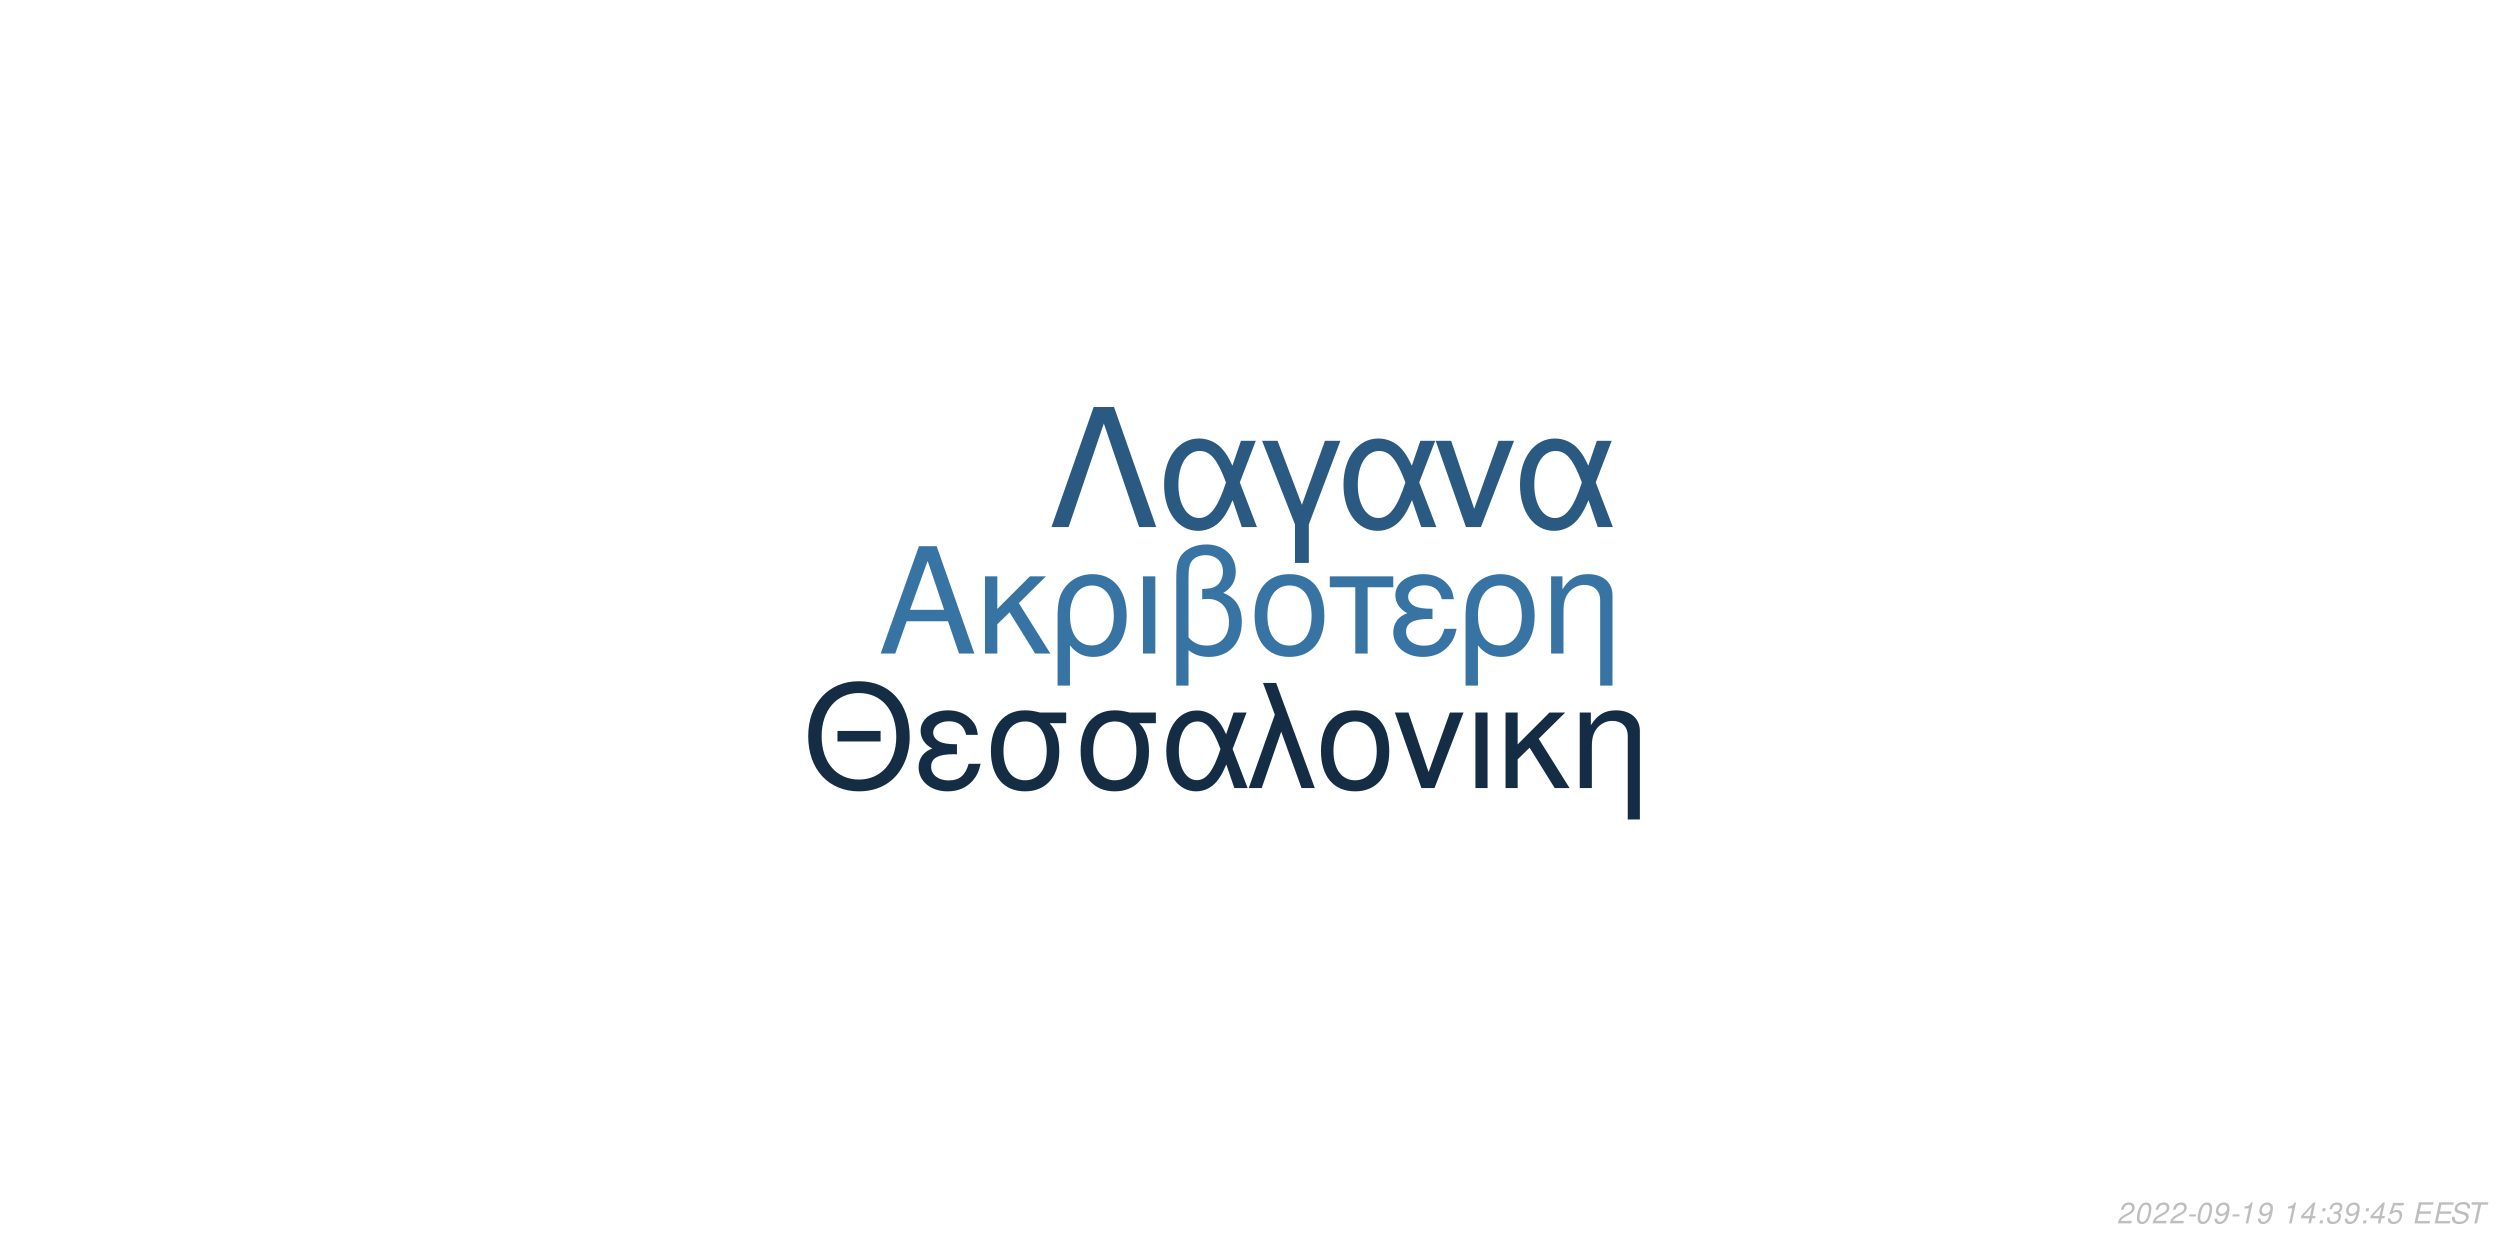
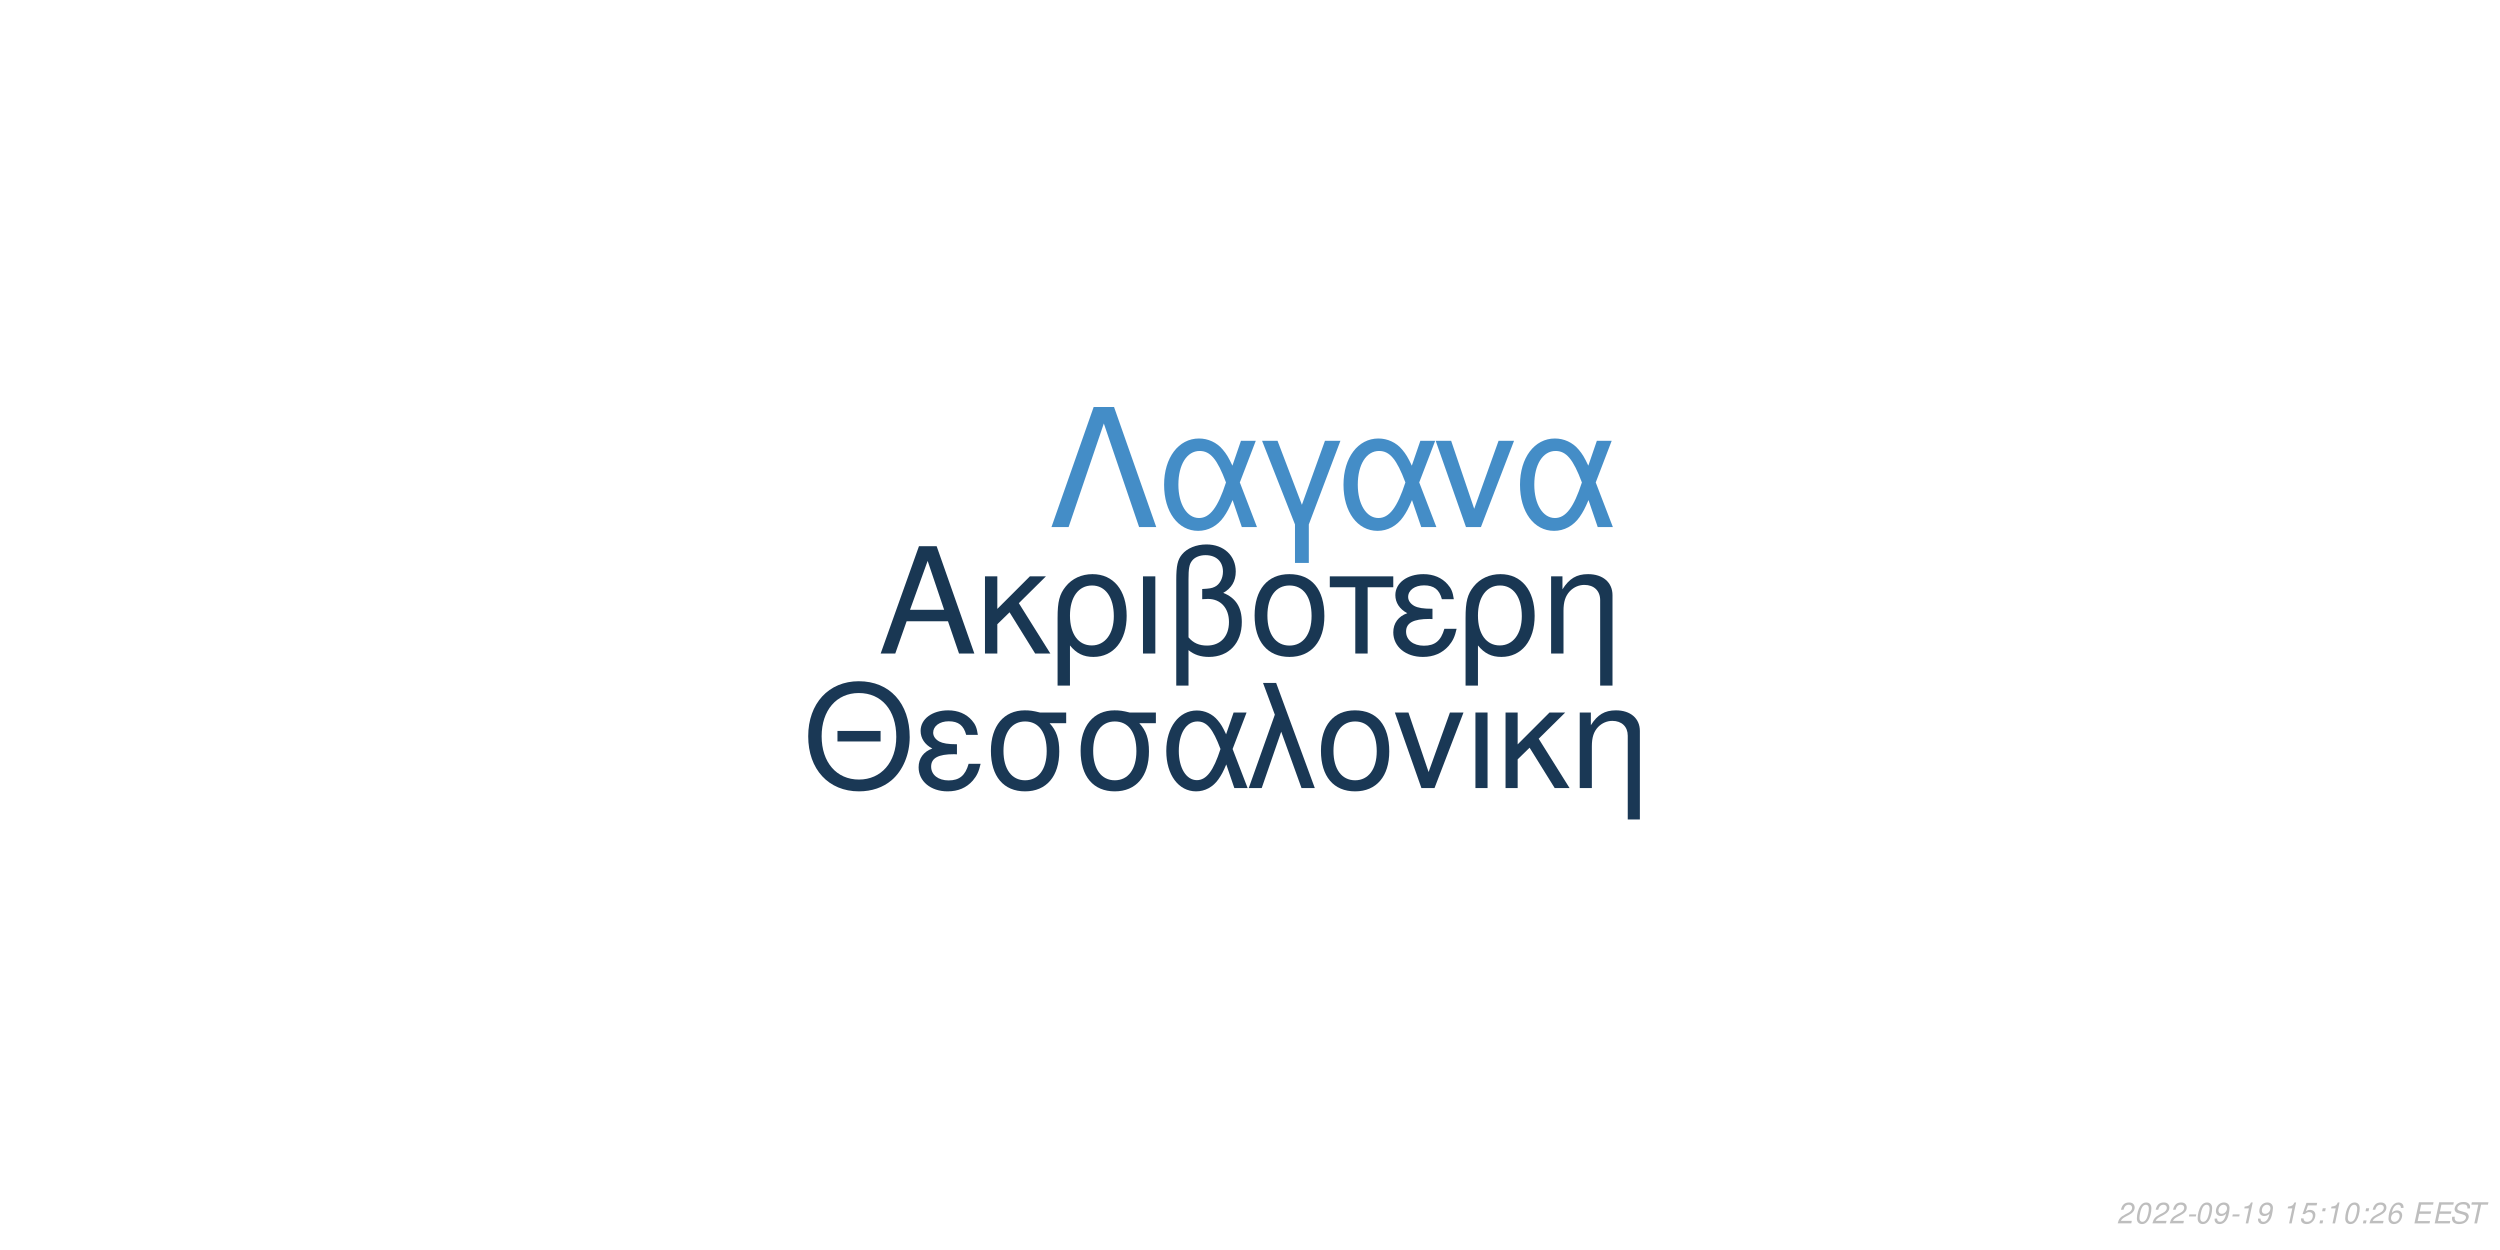
<svg xmlns="http://www.w3.org/2000/svg" xmlns:xlink="http://www.w3.org/1999/xlink" width="864pt" height="432pt" viewBox="0 0 864 432" version="1.1">
  <defs>
    <g>
      <symbol overflow="visible" id="glyph0-0">
        <path style="stroke:none;" d="" />
      </symbol>
      <symbol overflow="visible" id="glyph0-1">
        <path style="stroke:none;" d="M 24.125 -11.141 L 27.938 0 L 33.234 0 L 20.203 -37.094 L 14.094 -37.094 L 0.859 0 L 5.906 0 L 9.828 -11.141 Z M 22.797 -15.109 L 11 -15.109 L 17.094 -32.016 Z M 22.797 -15.109 " />
      </symbol>
      <symbol overflow="visible" id="glyph0-2">
        <path style="stroke:none;" d="M 7.172 -15.422 L 7.172 -26.672 L 2.906 -26.672 L 2.906 0 L 7.172 0 L 7.172 -10.125 L 11.406 -14.25 L 20.25 0 L 25.5 0 L 14.609 -17.406 L 23.969 -26.672 L 18.422 -26.672 Z M 7.172 -15.422 " />
      </symbol>
      <symbol overflow="visible" id="glyph0-3">
        <path style="stroke:none;" d="M 3 11.094 L 7.281 11.094 L 7.281 -2.797 C 9.516 -0.047 11.953 1.172 15.375 1.172 C 22.344 1.172 26.875 -4.422 26.875 -13.031 C 26.875 -21.891 22.297 -27.438 15.062 -27.438 C 11.297 -27.438 7.984 -25.906 5.797 -23.156 C 3.672 -20.516 3 -17.969 3 -12.359 Z M 14.906 -23.516 C 19.547 -23.516 22.438 -19.438 22.438 -12.922 C 22.438 -6.812 19.391 -2.797 14.812 -2.797 C 10.172 -2.797 7.281 -6.766 7.281 -13.125 C 7.281 -19.484 10.234 -23.516 14.906 -23.516 Z M 14.906 -23.516 " />
      </symbol>
      <symbol overflow="visible" id="glyph0-4">
        <path style="stroke:none;" d="M 3.516 0 L 7.781 0 L 7.781 -26.672 L 3.516 -26.672 Z M 3.516 0 " />
      </symbol>
      <symbol overflow="visible" id="glyph0-5">
        <path style="stroke:none;" d="M 4.016 11.094 L 8.25 11.094 L 8.25 -1.172 C 10.172 0.406 12.422 1.172 15.312 1.172 C 22.188 1.172 26.672 -3.609 26.672 -10.891 C 26.672 -15.984 24.578 -19.234 20.25 -20.969 C 23.109 -22.547 24.578 -25.031 24.578 -28.344 C 24.578 -33.844 20.406 -37.703 14.453 -37.703 C 10.938 -37.703 7.734 -36.391 6 -34.25 C 4.484 -32.422 4.016 -30.328 4.016 -25.391 Z M 8.25 -25.656 C 8.25 -29.359 8.5 -30.844 9.469 -32.062 C 10.375 -33.281 12.156 -34 14.094 -34 C 17.812 -34 20.156 -31.812 20.156 -28.297 C 20.156 -25.953 18.984 -23.812 17.297 -23.047 C 16.281 -22.547 15.469 -22.438 12.984 -22.297 L 12.984 -18.781 C 13.734 -18.828 14.344 -18.875 14.969 -18.875 C 19.344 -18.875 22.234 -15.719 22.234 -10.891 C 22.234 -5.906 19.281 -2.75 14.656 -2.75 C 11.953 -2.75 9.922 -3.609 8.25 -5.594 Z M 8.25 -25.656 " />
      </symbol>
      <symbol overflow="visible" id="glyph0-6">
        <path style="stroke:none;" d="M 14.094 -27.438 C 6.562 -27.438 2.094 -22.094 2.094 -13.125 C 2.094 -4.125 6.562 1.172 14.141 1.172 C 21.672 1.172 26.203 -4.172 26.203 -12.922 C 26.203 -22.188 21.828 -27.438 14.094 -27.438 Z M 14.141 -23.516 C 18.938 -23.516 21.781 -19.594 21.781 -12.984 C 21.781 -6.672 18.828 -2.75 14.141 -2.75 C 9.422 -2.75 6.516 -6.672 6.516 -13.125 C 6.516 -19.594 9.422 -23.516 14.141 -23.516 Z M 14.141 -23.516 " />
      </symbol>
      <symbol overflow="visible" id="glyph0-7">
        <path style="stroke:none;" d="M 7.891 0 L 12.156 0 L 12.156 -22.906 L 21.016 -22.906 L 21.016 -26.672 L -0.922 -26.672 L -0.922 -22.906 L 7.891 -22.906 Z M 7.891 0 " />
      </symbol>
      <symbol overflow="visible" id="glyph0-8">
        <path style="stroke:none;" d="M 14.562 -15.469 C 11.344 -15.469 9.562 -15.781 8.297 -16.438 C 6.922 -17.203 6.156 -18.328 6.156 -19.547 C 6.156 -21.891 8.453 -23.562 11.656 -23.562 C 15.062 -23.562 16.953 -22.094 17.812 -18.781 L 21.938 -18.781 C 21.578 -21.266 21.062 -22.5 19.797 -23.922 C 17.812 -26.203 14.906 -27.438 11.453 -27.438 C 5.797 -27.438 1.734 -24.375 1.734 -20.203 C 1.734 -17.609 3.156 -15.375 5.859 -13.938 C 2.797 -12.875 1.016 -10.484 1.016 -7.328 C 1.016 -2.391 5.297 1.172 11.25 1.172 C 14.969 1.172 17.906 -0.109 20.156 -2.641 C 21.578 -4.328 22.297 -5.797 22.906 -8.547 L 18.672 -8.547 C 17.5 -4.422 15.422 -2.703 11.609 -2.703 C 7.938 -2.703 5.438 -4.688 5.438 -7.578 C 5.438 -10.578 7.938 -11.953 13.484 -11.953 C 13.641 -11.953 14.094 -11.953 14.562 -11.906 Z M 14.562 -15.469 " />
      </symbol>
      <symbol overflow="visible" id="glyph0-9">
        <path style="stroke:none;" d="M 3.562 -26.672 L 3.562 0 L 7.844 0 L 7.844 -14.703 C 7.844 -17.906 8.5 -19.891 10.031 -21.531 C 11.406 -22.953 13.188 -23.719 15.062 -23.719 C 18.375 -23.719 20.516 -21.672 20.516 -18.469 L 20.516 11.094 L 24.781 11.094 L 24.781 -20.156 C 24.781 -24.578 21.469 -27.438 16.328 -27.438 C 12.359 -27.438 9.828 -25.906 7.484 -22.188 L 7.484 -26.672 Z M 3.562 -26.672 " />
      </symbol>
      <symbol overflow="visible" id="glyph1-0">
        <path style="stroke:none;" d="" />
      </symbol>
      <symbol overflow="visible" id="glyph1-1">
        <path style="stroke:none;" d="M 26.859 -19.734 L 11.953 -19.734 L 11.953 -16.094 L 26.859 -16.094 Z M 19.328 -36.922 C 8.922 -36.922 1.844 -29.25 1.844 -17.891 C 1.844 -6.484 8.875 1.141 19.391 1.141 C 23.812 1.141 27.703 -0.203 30.641 -2.688 C 34.578 -6.031 36.922 -11.656 36.922 -17.594 C 36.922 -29.297 30 -36.922 19.328 -36.922 Z M 19.328 -32.844 C 27.203 -32.844 32.281 -26.906 32.281 -17.688 C 32.281 -8.922 27.062 -2.938 19.391 -2.938 C 11.609 -2.938 6.484 -8.922 6.484 -17.891 C 6.484 -26.859 11.609 -32.844 19.328 -32.844 Z M 19.328 -32.844 " />
      </symbol>
      <symbol overflow="visible" id="glyph1-2">
        <path style="stroke:none;" d="M 14.25 -15.141 C 11.109 -15.141 9.375 -15.453 8.125 -16.094 C 6.781 -16.844 6.031 -17.938 6.031 -19.141 C 6.031 -21.422 8.266 -23.078 11.406 -23.078 C 14.75 -23.078 16.594 -21.625 17.438 -18.391 L 21.469 -18.391 C 21.125 -20.828 20.625 -22.031 19.391 -23.422 C 17.438 -25.656 14.594 -26.859 11.219 -26.859 C 5.688 -26.859 1.688 -23.875 1.688 -19.781 C 1.688 -17.234 3.094 -15.047 5.734 -13.656 C 2.734 -12.609 1 -10.266 1 -7.172 C 1 -2.344 5.188 1.141 11.016 1.141 C 14.656 1.141 17.547 -0.094 19.734 -2.594 C 21.125 -4.234 21.828 -5.688 22.422 -8.375 L 18.281 -8.375 C 17.141 -4.328 15.094 -2.641 11.359 -2.641 C 7.766 -2.641 5.328 -4.578 5.328 -7.422 C 5.328 -10.359 7.766 -11.703 13.203 -11.703 C 13.359 -11.703 13.797 -11.703 14.25 -11.656 Z M 14.25 -15.141 " />
      </symbol>
      <symbol overflow="visible" id="glyph1-3">
        <path style="stroke:none;" d="M 29 -26.109 L 19.938 -26.109 C 17.594 -26.703 16.438 -26.859 14.703 -26.859 C 7.469 -26.859 2.984 -21.469 2.984 -12.859 C 2.984 -4.031 7.375 1.141 14.797 1.141 C 22.172 1.141 26.609 -4.078 26.609 -12.656 C 26.609 -17.047 25.656 -19.828 23.266 -22.422 L 29 -22.422 Z M 14.797 -23.016 C 19.531 -23.016 22.266 -19.234 22.266 -12.75 C 22.266 -6.531 19.438 -2.688 14.797 -2.688 C 10.172 -2.688 7.328 -6.531 7.328 -12.859 C 7.328 -19.188 10.172 -23.016 14.797 -23.016 Z M 14.797 -23.016 " />
      </symbol>
      <symbol overflow="visible" id="glyph1-4">
        <path style="stroke:none;" d="M 29.344 -26.109 L 24.859 -26.109 L 22.266 -18.578 C 21.125 -21.031 20.484 -22.125 19.328 -23.469 C 17.547 -25.609 14.906 -26.812 12.156 -26.812 C 5.984 -26.812 1.594 -20.984 1.594 -12.812 C 1.594 -4.578 5.828 1.141 11.906 1.141 C 14.953 1.141 17.734 -0.344 19.625 -3.047 C 20.672 -4.531 21.281 -5.688 22.328 -8.172 L 25.109 0 L 29.703 0 L 24.516 -13.5 Z M 20.328 -13.5 C 17.891 -5.922 15.453 -2.734 12.156 -2.734 C 8.516 -2.734 5.922 -6.922 5.922 -12.812 C 5.922 -18.938 8.516 -23.016 12.359 -23.016 C 15.594 -23.016 17.688 -20.531 20.328 -13.5 Z M 20.328 -13.5 " />
      </symbol>
      <symbol overflow="visible" id="glyph1-5">
        <path style="stroke:none;" d="M 1.094 0 L 5.578 0 L 12.312 -19.484 L 19.328 0 L 23.922 0 L 10.562 -36.328 L 6.031 -36.328 L 10.109 -25.359 Z M 1.094 0 " />
      </symbol>
      <symbol overflow="visible" id="glyph1-6">
        <path style="stroke:none;" d="M 13.797 -26.859 C 6.422 -26.859 2.047 -21.625 2.047 -12.859 C 2.047 -4.031 6.422 1.141 13.859 1.141 C 21.234 1.141 25.656 -4.078 25.656 -12.656 C 25.656 -21.719 21.375 -26.859 13.797 -26.859 Z M 13.859 -23.016 C 18.531 -23.016 21.328 -19.188 21.328 -12.703 C 21.328 -6.531 18.438 -2.688 13.859 -2.688 C 9.219 -2.688 6.375 -6.531 6.375 -12.859 C 6.375 -19.188 9.219 -23.016 13.859 -23.016 Z M 13.859 -23.016 " />
      </symbol>
      <symbol overflow="visible" id="glyph1-7">
        <path style="stroke:none;" d="M 14.297 0 L 24.312 -26.109 L 19.625 -26.109 L 12.25 -5.531 L 5.281 -26.109 L 0.594 -26.109 L 9.766 0 Z M 14.297 0 " />
      </symbol>
      <symbol overflow="visible" id="glyph1-8">
        <path style="stroke:none;" d="M 3.438 0 L 7.625 0 L 7.625 -26.109 L 3.438 -26.109 Z M 3.438 0 " />
      </symbol>
      <symbol overflow="visible" id="glyph1-9">
        <path style="stroke:none;" d="M 7.031 -15.094 L 7.031 -26.109 L 2.844 -26.109 L 2.844 0 L 7.031 0 L 7.031 -9.922 L 11.156 -13.953 L 19.828 0 L 24.969 0 L 14.297 -17.047 L 23.469 -26.109 L 18.031 -26.109 Z M 7.031 -15.094 " />
      </symbol>
      <symbol overflow="visible" id="glyph1-10">
        <path style="stroke:none;" d="M 3.484 -26.109 L 3.484 0 L 7.672 0 L 7.672 -14.406 C 7.672 -17.547 8.328 -19.484 9.812 -21.078 C 11.156 -22.469 12.906 -23.219 14.75 -23.219 C 17.984 -23.219 20.078 -21.234 20.078 -18.094 L 20.078 10.859 L 24.266 10.859 L 24.266 -19.734 C 24.266 -24.062 21.031 -26.859 16 -26.859 C 12.109 -26.859 9.609 -25.359 7.328 -21.719 L 7.328 -26.109 Z M 3.484 -26.109 " />
      </symbol>
      <symbol overflow="visible" id="glyph2-0">
        <path style="stroke:none;" d="" />
      </symbol>
      <symbol overflow="visible" id="glyph2-1">
        <path style="stroke:none;" d="M 22.531 -41.484 L 15.484 -41.484 L 0.906 0 L 6.828 0 L 19 -35.797 L 31.188 0 L 37.109 0 Z M 22.531 -41.484 " />
      </symbol>
      <symbol overflow="visible" id="glyph2-2">
        <path style="stroke:none;" d="M 33.516 -29.812 L 28.391 -29.812 L 25.438 -21.219 C 24.125 -24.016 23.391 -25.266 22.078 -26.797 C 20.031 -29.25 17.016 -30.609 13.891 -30.609 C 6.828 -30.609 1.828 -23.953 1.828 -14.625 C 1.828 -5.234 6.656 1.312 13.594 1.312 C 17.078 1.312 20.266 -0.391 22.422 -3.469 C 23.609 -5.172 24.297 -6.484 25.5 -9.328 L 28.688 0 L 33.922 0 L 28 -15.422 Z M 23.219 -15.422 C 20.422 -6.766 17.641 -3.125 13.891 -3.125 C 9.734 -3.125 6.766 -7.906 6.766 -14.625 C 6.766 -21.625 9.734 -26.297 14.109 -26.297 C 17.812 -26.297 20.203 -23.453 23.219 -15.422 Z M 23.219 -15.422 " />
      </symbol>
      <symbol overflow="visible" id="glyph2-3">
        <path style="stroke:none;" d="M 12.062 12.406 L 16.844 12.406 L 16.844 -0.906 L 27.766 -29.812 L 22.422 -29.812 L 14.453 -7.688 L 6.031 -29.812 L 0.688 -29.812 L 12.062 -0.906 Z M 12.062 12.406 " />
      </symbol>
      <symbol overflow="visible" id="glyph2-4">
        <path style="stroke:none;" d="M 16.328 0 L 27.766 -29.812 L 22.422 -29.812 L 14 -6.312 L 6.031 -29.812 L 0.688 -29.812 L 11.156 0 Z M 16.328 0 " />
      </symbol>
      <symbol overflow="visible" id="glyph3-0">
        <path style="stroke:none;" d="" />
      </symbol>
      <symbol overflow="visible" id="glyph3-1">
        <path style="stroke:none;" d="M 5.234 -0.875 L 1.469 -0.875 C 1.641 -1.375 2.203 -1.891 3.109 -2.344 L 4.234 -2.938 C 5.562 -3.625 6.219 -4.469 6.219 -5.484 C 6.219 -5.938 6.062 -6.359 5.797 -6.656 C 5.469 -7.047 4.984 -7.234 4.312 -7.234 C 2.766 -7.234 1.891 -6.453 1.484 -4.734 L 2.375 -4.734 C 2.484 -5.188 2.609 -5.484 2.797 -5.75 C 3.094 -6.203 3.609 -6.453 4.188 -6.453 C 4.891 -6.453 5.344 -6.031 5.344 -5.375 C 5.344 -4.703 4.859 -4.094 4.016 -3.656 L 2.984 -3.125 C 1.234 -2.188 0.797 -1.656 0.344 -0.016 L 5.047 -0.016 Z M 5.234 -0.875 " />
      </symbol>
      <symbol overflow="visible" id="glyph3-2">
        <path style="stroke:none;" d="M 4.203 -7.234 C 3.375 -7.234 2.688 -6.812 2.125 -5.984 C 1.484 -5.047 0.984 -3.188 0.984 -1.734 C 0.984 -1.109 1.172 -0.562 1.484 -0.266 C 1.797 0.047 2.281 0.234 2.766 0.234 C 3.625 0.234 4.281 -0.156 4.859 -1.016 C 5.516 -1.953 6 -3.797 6 -5.266 C 6 -6.5 5.328 -7.234 4.203 -7.234 Z M 4.094 -6.453 C 4.734 -6.453 5.125 -5.984 5.125 -5.156 C 5.125 -4.203 4.781 -2.625 4.406 -1.812 C 3.984 -0.938 3.516 -0.547 2.875 -0.547 C 2.25 -0.547 1.875 -1.031 1.875 -1.828 C 1.875 -2.797 2.203 -4.344 2.594 -5.203 C 2.984 -6.047 3.453 -6.453 4.094 -6.453 Z M 4.094 -6.453 " />
      </symbol>
      <symbol overflow="visible" id="glyph3-3">
        <path style="stroke:none;" d="M 3.516 -3.125 L 1.125 -3.125 L 0.969 -2.406 L 3.359 -2.406 Z M 3.516 -3.125 " />
      </symbol>
      <symbol overflow="visible" id="glyph3-4">
        <path style="stroke:none;" d="M 0.844 -1.656 C 0.844 -1.547 0.844 -1.438 0.844 -1.375 C 0.844 -0.406 1.531 0.234 2.578 0.234 C 3.203 0.234 3.766 0.016 4.297 -0.438 C 4.938 -1 5.312 -1.656 5.594 -2.719 C 5.844 -3.672 6.016 -4.766 6.016 -5.375 C 6.016 -5.844 5.844 -6.328 5.547 -6.656 C 5.203 -7.031 4.703 -7.234 4.062 -7.234 C 2.516 -7.234 1.297 -5.938 1.297 -4.266 C 1.297 -3.203 1.984 -2.547 3.047 -2.547 C 3.484 -2.547 3.953 -2.672 4.281 -2.891 C 4.406 -2.984 4.547 -3.078 4.828 -3.344 C 4.438 -1.484 3.703 -0.547 2.703 -0.547 C 2.109 -0.547 1.719 -0.938 1.719 -1.547 L 1.719 -1.656 Z M 3.953 -6.453 C 4.625 -6.453 5.141 -5.953 5.141 -5.281 C 5.141 -4.188 4.312 -3.312 3.297 -3.312 C 2.594 -3.312 2.172 -3.734 2.172 -4.453 C 2.172 -5.562 2.984 -6.453 3.953 -6.453 Z M 3.953 -6.453 " />
      </symbol>
      <symbol overflow="visible" id="glyph3-5">
        <path style="stroke:none;" d="M 3.703 -5.188 L 2.594 0 L 3.469 0 L 5.016 -7.234 L 4.438 -7.234 C 3.906 -6.156 3.688 -6.016 2.234 -5.812 L 2.109 -5.188 Z M 3.703 -5.188 " />
      </symbol>
      <symbol overflow="visible" id="glyph3-6">
        <path style="stroke:none;" d="" />
      </symbol>
      <symbol overflow="visible" id="glyph3-7">
-         <path style="stroke:none;" d="M 3.625 -1.75 L 3.266 0 L 4.141 0 L 4.516 -1.75 L 5.562 -1.75 L 5.734 -2.531 L 4.688 -2.531 L 5.688 -7.234 L 5.016 -7.234 L 0.844 -2.672 L 0.641 -1.75 Z M 3.797 -2.531 L 1.594 -2.531 L 4.469 -5.703 Z M 3.797 -2.531 " />
+         <path style="stroke:none;" d="M 6.297 -7.094 L 2.594 -7.094 L 1.234 -3.234 L 2.047 -3.234 C 2.656 -3.766 2.938 -3.906 3.531 -3.906 C 4.328 -3.906 4.797 -3.453 4.797 -2.688 C 4.797 -1.438 3.969 -0.547 2.828 -0.547 C 2.031 -0.547 1.609 -0.938 1.578 -1.734 L 0.703 -1.734 L 0.703 -1.516 C 0.703 -0.938 0.844 -0.547 1.188 -0.266 C 1.562 0.062 2.078 0.234 2.703 0.234 C 3.656 0.234 4.391 -0.156 4.984 -0.922 C 5.422 -1.5 5.672 -2.234 5.672 -2.953 C 5.672 -4 4.938 -4.672 3.812 -4.672 C 3.328 -4.672 2.906 -4.547 2.406 -4.234 L 3.109 -6.219 L 6.109 -6.219 Z M 6.297 -7.094 " />
      </symbol>
      <symbol overflow="visible" id="glyph3-8">
        <path style="stroke:none;" d="M 2.359 -1.031 L 1.312 -1.031 L 1.094 0 L 2.141 0 Z M 3.266 -5.234 L 2.219 -5.234 L 2 -4.203 L 3.047 -4.203 Z M 3.266 -5.234 " />
      </symbol>
      <symbol overflow="visible" id="glyph3-9">
-         <path style="stroke:none;" d="M 2.922 -3.312 C 3.125 -3.344 3.234 -3.344 3.375 -3.344 C 4.203 -3.344 4.688 -3 4.688 -2.406 C 4.688 -1.312 3.906 -0.547 2.781 -0.547 C 2.047 -0.547 1.594 -0.938 1.594 -1.562 C 1.594 -1.719 1.609 -1.844 1.656 -2.094 L 0.766 -2.094 C 0.734 -1.797 0.719 -1.641 0.719 -1.469 C 0.719 -0.375 1.406 0.234 2.641 0.234 C 3.547 0.234 4.297 -0.078 4.812 -0.656 C 5.266 -1.156 5.562 -1.875 5.562 -2.547 C 5.562 -3.125 5.344 -3.453 4.797 -3.734 C 5.641 -4.234 6.016 -4.844 6.016 -5.734 C 6.016 -6.656 5.312 -7.234 4.203 -7.234 C 3.375 -7.234 2.672 -6.938 2.188 -6.375 C 1.891 -6.031 1.703 -5.641 1.516 -4.906 L 2.391 -4.906 C 2.5 -5.359 2.594 -5.594 2.734 -5.812 C 3.047 -6.234 3.516 -6.453 4.078 -6.453 C 4.734 -6.453 5.141 -6.125 5.141 -5.578 C 5.141 -5.188 5.016 -4.797 4.797 -4.547 C 4.516 -4.234 4 -4.062 3.266 -4.062 L 3.078 -4.062 Z M 2.922 -3.312 " />
+         <path style="stroke:none;" d="M 6.125 -5.344 L 6.141 -5.625 C 6.141 -6.609 5.453 -7.234 4.391 -7.234 C 3.438 -7.234 2.641 -6.719 2.016 -5.703 C 1.422 -4.781 0.938 -2.953 0.938 -1.688 C 0.938 -0.516 1.688 0.234 2.859 0.234 C 3.703 0.234 4.438 -0.156 5 -0.875 C 5.406 -1.422 5.672 -2.156 5.672 -2.766 C 5.672 -3.812 4.969 -4.5 3.906 -4.5 C 3.234 -4.5 2.672 -4.234 2.094 -3.625 C 2.406 -5.375 3.234 -6.453 4.25 -6.453 C 4.703 -6.453 5.062 -6.234 5.172 -5.844 C 5.203 -5.719 5.234 -5.578 5.25 -5.344 Z M 3.656 -3.734 C 4.344 -3.734 4.797 -3.281 4.797 -2.625 C 4.797 -1.469 3.984 -0.547 2.984 -0.547 C 2.297 -0.547 1.812 -1.047 1.812 -1.766 C 1.812 -2.859 2.625 -3.734 3.656 -3.734 Z M 3.656 -3.734 " />
      </symbol>
      <symbol overflow="visible" id="glyph3-10">
-         <path style="stroke:none;" d="M 6.297 -7.094 L 2.594 -7.094 L 1.234 -3.234 L 2.047 -3.234 C 2.656 -3.766 2.938 -3.906 3.531 -3.906 C 4.328 -3.906 4.797 -3.453 4.797 -2.688 C 4.797 -1.438 3.969 -0.547 2.828 -0.547 C 2.031 -0.547 1.609 -0.938 1.578 -1.734 L 0.703 -1.734 L 0.703 -1.516 C 0.703 -0.938 0.844 -0.547 1.188 -0.266 C 1.562 0.062 2.078 0.234 2.703 0.234 C 3.656 0.234 4.391 -0.156 4.984 -0.922 C 5.422 -1.5 5.672 -2.234 5.672 -2.953 C 5.672 -4 4.938 -4.672 3.812 -4.672 C 3.328 -4.672 2.906 -4.547 2.406 -4.234 L 3.109 -6.219 L 6.109 -6.219 Z M 6.297 -7.094 " />
+         <path style="stroke:none;" d="M 2.547 -3.312 L 6.5 -3.312 L 6.688 -4.141 L 2.719 -4.141 L 3.219 -6.469 L 7.344 -6.469 L 7.516 -7.297 L 2.453 -7.297 L 0.906 0 L 6.125 0 L 6.297 -0.812 L 2.016 -0.812 Z M 2.547 -3.312 " />
      </symbol>
      <symbol overflow="visible" id="glyph3-11">
-         <path style="stroke:none;" d="M 2.547 -3.312 L 6.5 -3.312 L 6.688 -4.141 L 2.719 -4.141 L 3.219 -6.469 L 7.344 -6.469 L 7.516 -7.297 L 2.453 -7.297 L 0.906 0 L 6.125 0 L 6.297 -0.812 L 2.016 -0.812 Z M 2.547 -3.312 " />
+         <path style="stroke:none;" d="M 7.062 -5.156 C 7.125 -5.438 7.141 -5.562 7.141 -5.703 C 7.141 -6.156 6.938 -6.594 6.594 -6.891 C 6.188 -7.25 5.656 -7.406 4.875 -7.406 C 3.844 -7.406 3.047 -7.125 2.5 -6.562 C 2.094 -6.141 1.781 -5.438 1.781 -4.922 C 1.781 -4.297 2.219 -3.766 2.891 -3.562 L 4.594 -3.094 C 5.406 -2.859 5.734 -2.578 5.734 -2.094 C 5.734 -1.781 5.547 -1.406 5.266 -1.141 C 4.844 -0.766 4.266 -0.578 3.453 -0.578 C 2.328 -0.578 1.812 -0.984 1.812 -1.906 C 1.812 -2.047 1.812 -2.125 1.844 -2.312 L 0.984 -2.312 C 0.906 -2.062 0.891 -1.906 0.891 -1.688 C 0.891 -0.484 1.797 0.234 3.297 0.234 C 4.359 0.234 5.234 -0.062 5.812 -0.609 C 6.344 -1.078 6.688 -1.797 6.688 -2.375 C 6.688 -2.641 6.609 -2.906 6.453 -3.156 C 6.234 -3.5 5.938 -3.703 5.469 -3.828 L 3.75 -4.312 C 2.984 -4.547 2.734 -4.734 2.734 -5.188 C 2.734 -5.547 2.875 -5.844 3.188 -6.109 C 3.547 -6.438 4.031 -6.594 4.703 -6.594 C 5.266 -6.594 5.688 -6.484 5.906 -6.297 C 6.094 -6.125 6.219 -5.797 6.219 -5.516 C 6.219 -5.422 6.203 -5.344 6.188 -5.156 Z M 7.062 -5.156 " />
      </symbol>
      <symbol overflow="visible" id="glyph3-12">
-         <path style="stroke:none;" d="M 7.062 -5.156 C 7.125 -5.438 7.141 -5.562 7.141 -5.703 C 7.141 -6.156 6.938 -6.594 6.594 -6.891 C 6.188 -7.25 5.656 -7.406 4.875 -7.406 C 3.844 -7.406 3.047 -7.125 2.5 -6.562 C 2.094 -6.141 1.781 -5.438 1.781 -4.922 C 1.781 -4.297 2.219 -3.766 2.891 -3.562 L 4.594 -3.094 C 5.406 -2.859 5.734 -2.578 5.734 -2.094 C 5.734 -1.781 5.547 -1.406 5.266 -1.141 C 4.844 -0.766 4.266 -0.578 3.453 -0.578 C 2.328 -0.578 1.812 -0.984 1.812 -1.906 C 1.812 -2.047 1.812 -2.125 1.844 -2.312 L 0.984 -2.312 C 0.906 -2.062 0.891 -1.906 0.891 -1.688 C 0.891 -0.484 1.797 0.234 3.297 0.234 C 4.359 0.234 5.234 -0.062 5.812 -0.609 C 6.344 -1.078 6.688 -1.797 6.688 -2.375 C 6.688 -2.641 6.609 -2.906 6.453 -3.156 C 6.234 -3.5 5.938 -3.703 5.469 -3.828 L 3.75 -4.312 C 2.984 -4.547 2.734 -4.734 2.734 -5.188 C 2.734 -5.547 2.875 -5.844 3.188 -6.109 C 3.547 -6.438 4.031 -6.594 4.703 -6.594 C 5.266 -6.594 5.688 -6.484 5.906 -6.297 C 6.094 -6.125 6.219 -5.797 6.219 -5.516 C 6.219 -5.422 6.203 -5.344 6.188 -5.156 Z M 7.062 -5.156 " />
-       </symbol>
-       <symbol overflow="visible" id="glyph3-13">
        <path style="stroke:none;" d="M 4.938 -6.469 L 7.312 -6.469 L 7.484 -7.297 L 1.75 -7.297 L 1.578 -6.469 L 3.984 -6.469 L 2.609 0 L 3.547 0 Z M 4.938 -6.469 " />
      </symbol>
    </g>
  </defs>
  <g id="surface1">
    <rect x="0" y="0" width="864" height="432" style="fill:rgb(100%,100%,100%);fill-opacity:1;stroke:none;" />
-     <g style="fill:rgb(21.569%,45.098%,63.922%);fill-opacity:1;">
+     <g style="fill:rgb(9.804%,21.569%,32.549%);fill-opacity:1;">
      <use xlink:href="#glyph0-1" x="303.5" y="225.861" />
      <use xlink:href="#glyph0-2" x="337.5" y="225.861" />
      <use xlink:href="#glyph0-3" x="362.5" y="225.861" />
      <use xlink:href="#glyph0-4" x="391.5" y="225.861" />
      <use xlink:href="#glyph0-5" x="402.5" y="225.861" />
      <use xlink:href="#glyph0-6" x="431.5" y="225.861" />
      <use xlink:href="#glyph0-7" x="460.5" y="225.861" />
      <use xlink:href="#glyph0-8" x="480.5" y="225.861" />
      <use xlink:href="#glyph0-3" x="503.5" y="225.861" />
      <use xlink:href="#glyph0-9" x="532.5" y="225.861" />
    </g>
-     <g style="fill:rgb(7.843%,17.647%,27.059%);fill-opacity:1;">
+     <g style="fill:rgb(10.196%,21.961%,33.333%);fill-opacity:1;">
      <use xlink:href="#glyph1-1" x="277.473" y="272.354" />
      <use xlink:href="#glyph1-2" x="316.473" y="272.354" />
      <use xlink:href="#glyph1-3" x="339.473" y="272.354" />
      <use xlink:href="#glyph1-3" x="370.473" y="272.354" />
      <use xlink:href="#glyph1-4" x="401.473" y="272.354" />
      <use xlink:href="#glyph1-5" x="430.473" y="272.354" />
      <use xlink:href="#glyph1-6" x="454.473" y="272.354" />
      <use xlink:href="#glyph1-7" x="481.473" y="272.354" />
      <use xlink:href="#glyph1-8" x="506.473" y="272.354" />
      <use xlink:href="#glyph1-9" x="517.473" y="272.354" />
      <use xlink:href="#glyph1-10" x="542.473" y="272.354" />
    </g>
-     <g style="fill:rgb(16.471%,34.902%,50.98%);fill-opacity:1;">
+     <g style="fill:rgb(26.667%,55.294%,78.039%);fill-opacity:1;">
      <use xlink:href="#glyph2-1" x="362.484" y="182.152" />
      <use xlink:href="#glyph2-2" x="400.484" y="182.152" />
      <use xlink:href="#glyph2-3" x="435.484" y="182.152" />
      <use xlink:href="#glyph2-2" x="462.484" y="182.152" />
      <use xlink:href="#glyph2-4" x="495.484" y="182.152" />
      <use xlink:href="#glyph2-2" x="523.484" y="182.152" />
    </g>
    <g style="fill:rgb(74.51%,74.51%,74.51%);fill-opacity:1;">
      <use xlink:href="#glyph3-1" x="731.52" y="422.81" />
      <use xlink:href="#glyph3-2" x="737.52" y="422.81" />
      <use xlink:href="#glyph3-1" x="743.52" y="422.81" />
      <use xlink:href="#glyph3-1" x="749.52" y="422.81" />
      <use xlink:href="#glyph3-3" x="755.52" y="422.81" />
      <use xlink:href="#glyph3-2" x="758.52" y="422.81" />
      <use xlink:href="#glyph3-4" x="764.52" y="422.81" />
      <use xlink:href="#glyph3-3" x="770.52" y="422.81" />
      <use xlink:href="#glyph3-5" x="773.52" y="422.81" />
      <use xlink:href="#glyph3-4" x="779.52" y="422.81" />
      <use xlink:href="#glyph3-6" x="785.52" y="422.81" />
      <use xlink:href="#glyph3-5" x="788.52" y="422.81" />
      <use xlink:href="#glyph3-7" x="794.52" y="422.81" />
      <use xlink:href="#glyph3-8" x="800.52" y="422.81" />
-       <use xlink:href="#glyph3-9" x="803.52" y="422.81" />
-       <use xlink:href="#glyph3-4" x="809.52" y="422.81" />
+       <use xlink:href="#glyph3-5" x="803.52" y="422.81" />
+       <use xlink:href="#glyph3-2" x="809.52" y="422.81" />
      <use xlink:href="#glyph3-8" x="815.52" y="422.81" />
-       <use xlink:href="#glyph3-7" x="818.52" y="422.81" />
-       <use xlink:href="#glyph3-10" x="824.52" y="422.81" />
+       <use xlink:href="#glyph3-1" x="818.52" y="422.81" />
+       <use xlink:href="#glyph3-9" x="824.52" y="422.81" />
      <use xlink:href="#glyph3-6" x="830.52" y="422.81" />
-       <use xlink:href="#glyph3-11" x="833.52" y="422.81" />
-       <use xlink:href="#glyph3-11" x="840.52" y="422.81" />
-       <use xlink:href="#glyph3-12" x="846.52" y="422.81" />
-       <use xlink:href="#glyph3-13" x="852.52" y="422.81" />
+       <use xlink:href="#glyph3-10" x="833.52" y="422.81" />
+       <use xlink:href="#glyph3-10" x="840.52" y="422.81" />
+       <use xlink:href="#glyph3-11" x="846.52" y="422.81" />
+       <use xlink:href="#glyph3-12" x="852.52" y="422.81" />
    </g>
  </g>
</svg>
